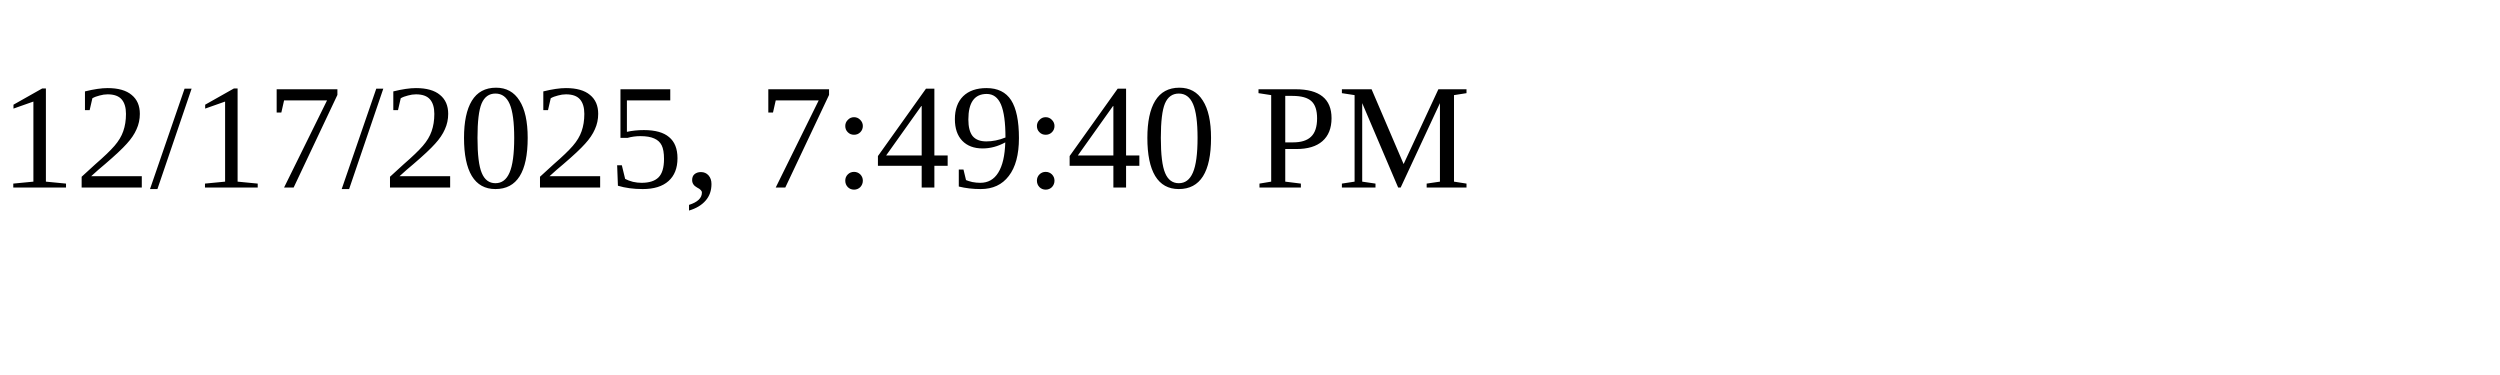
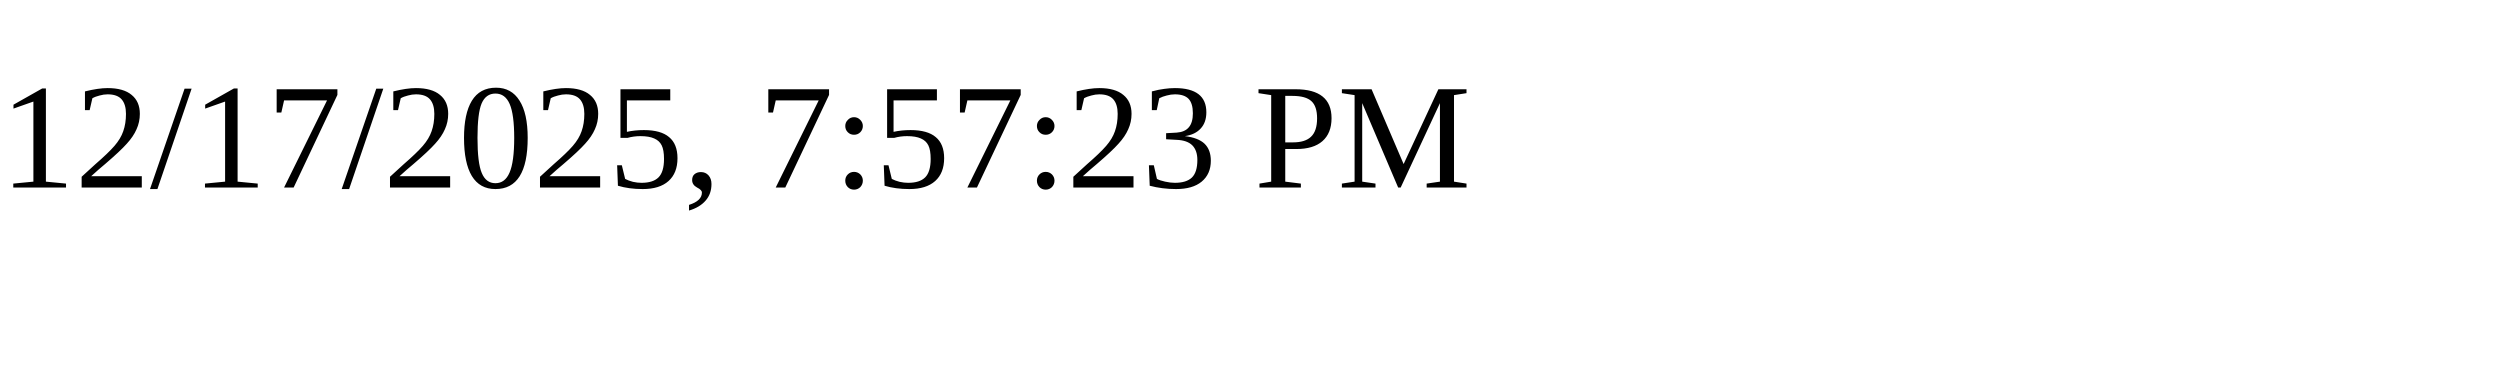
<svg xmlns="http://www.w3.org/2000/svg" height="30" width="200">
-   <text x="0" y="15">12/17/2025, 7:49:40 PM</text>
+   <text x="0" y="15">12/17/2025, 7:57:23 PM</text>
</svg>
